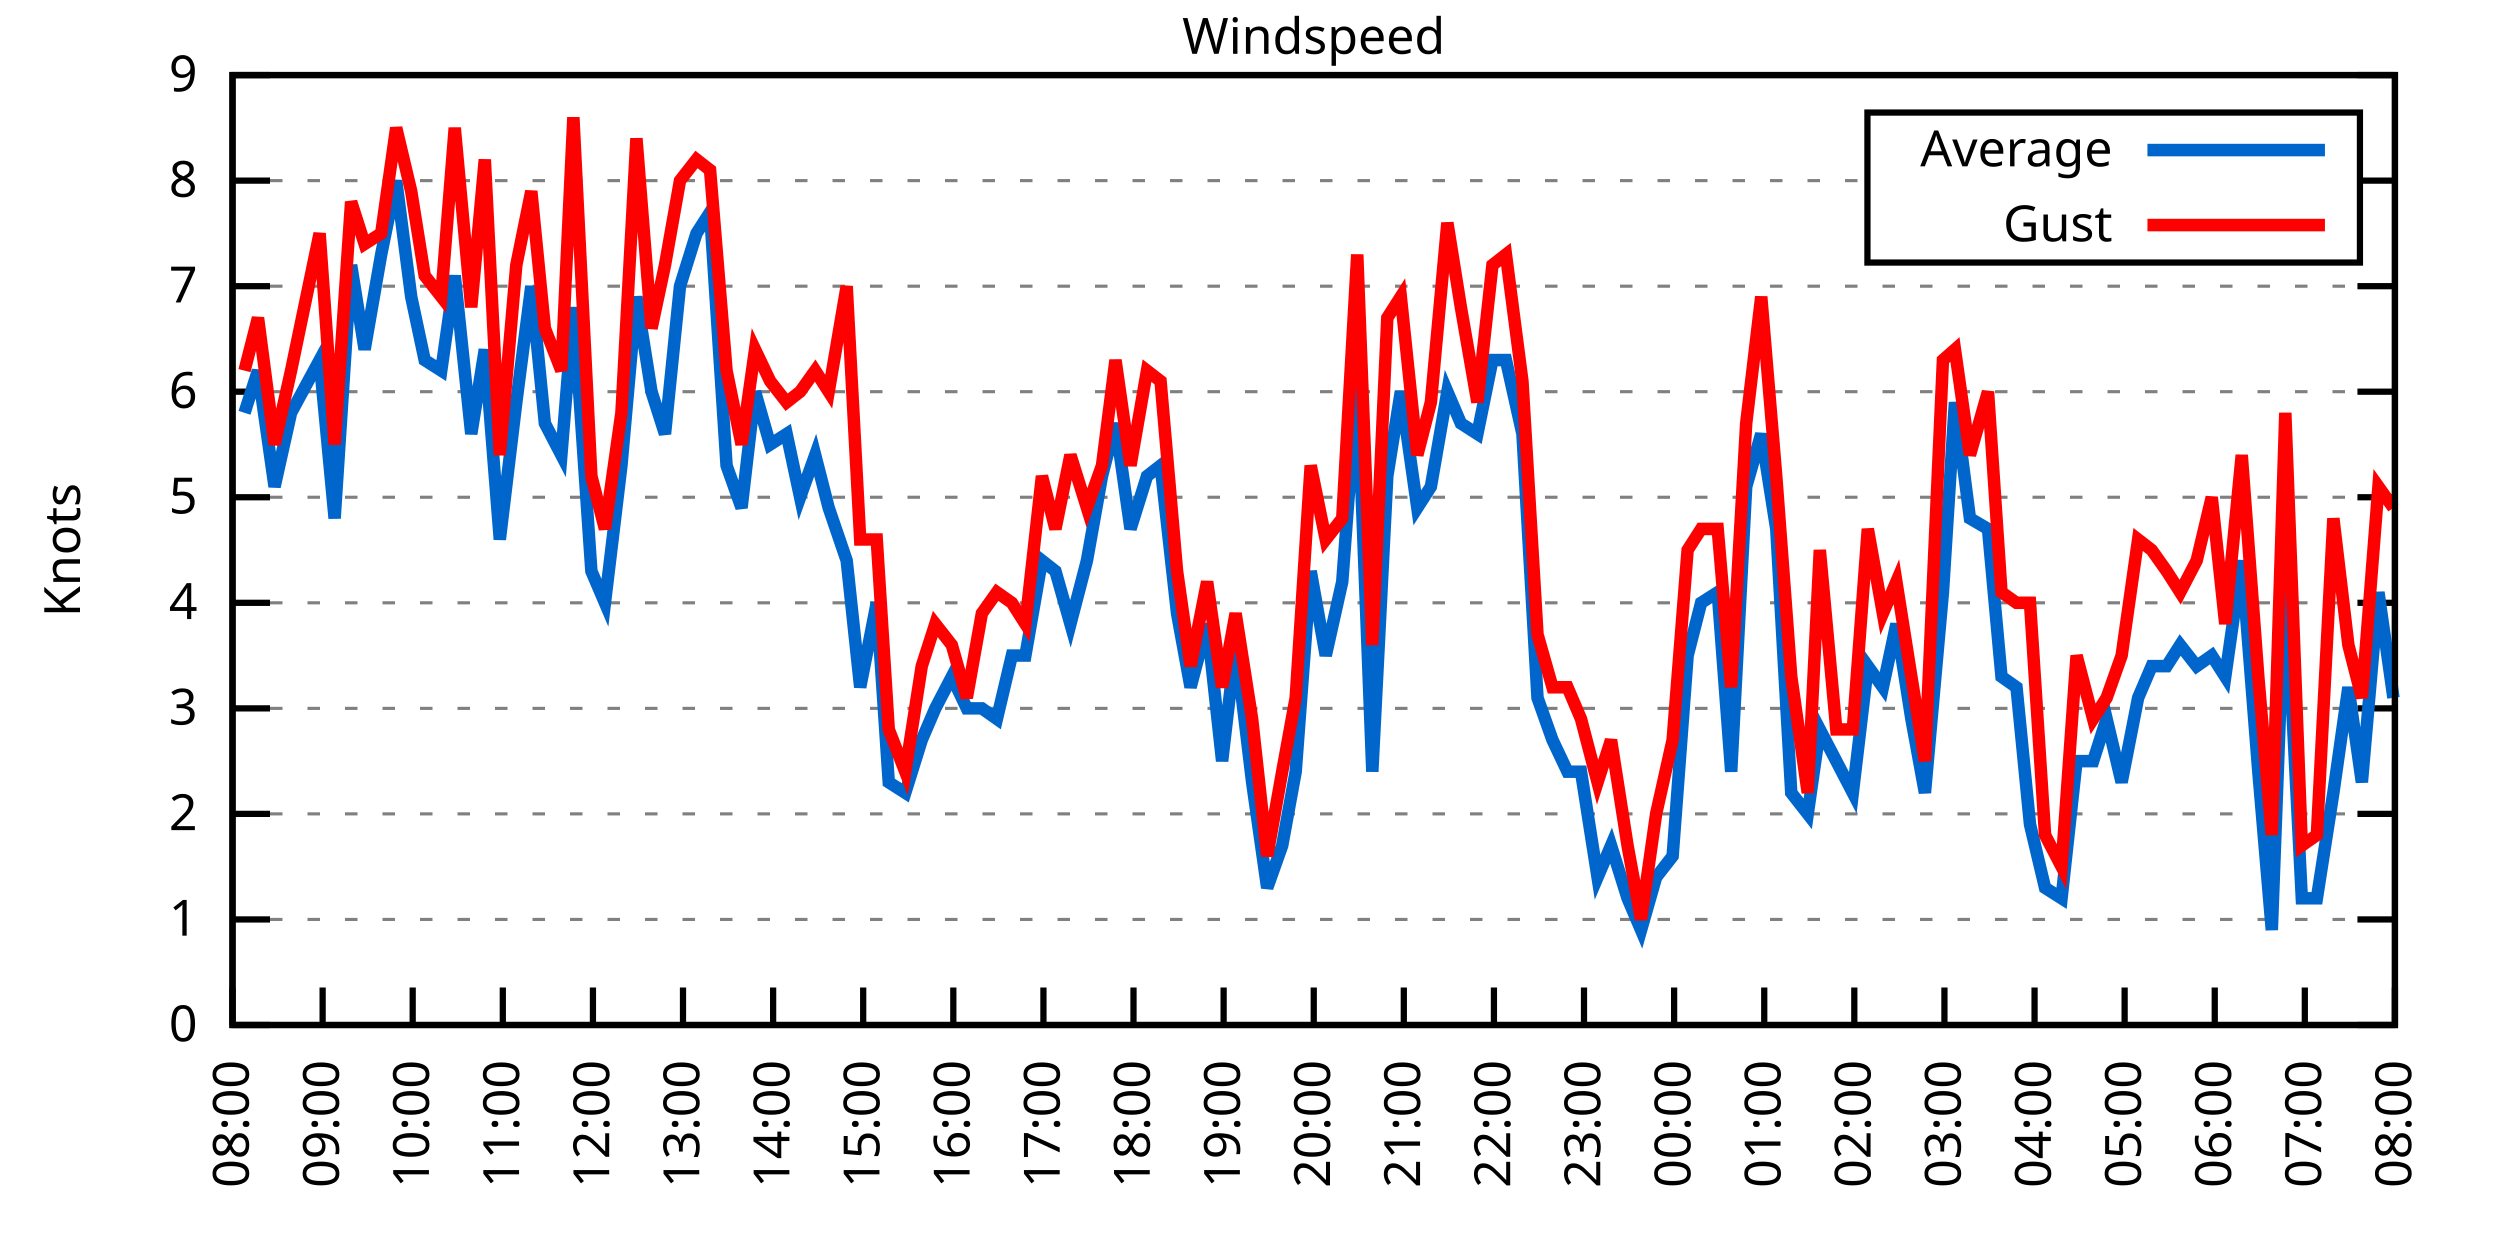
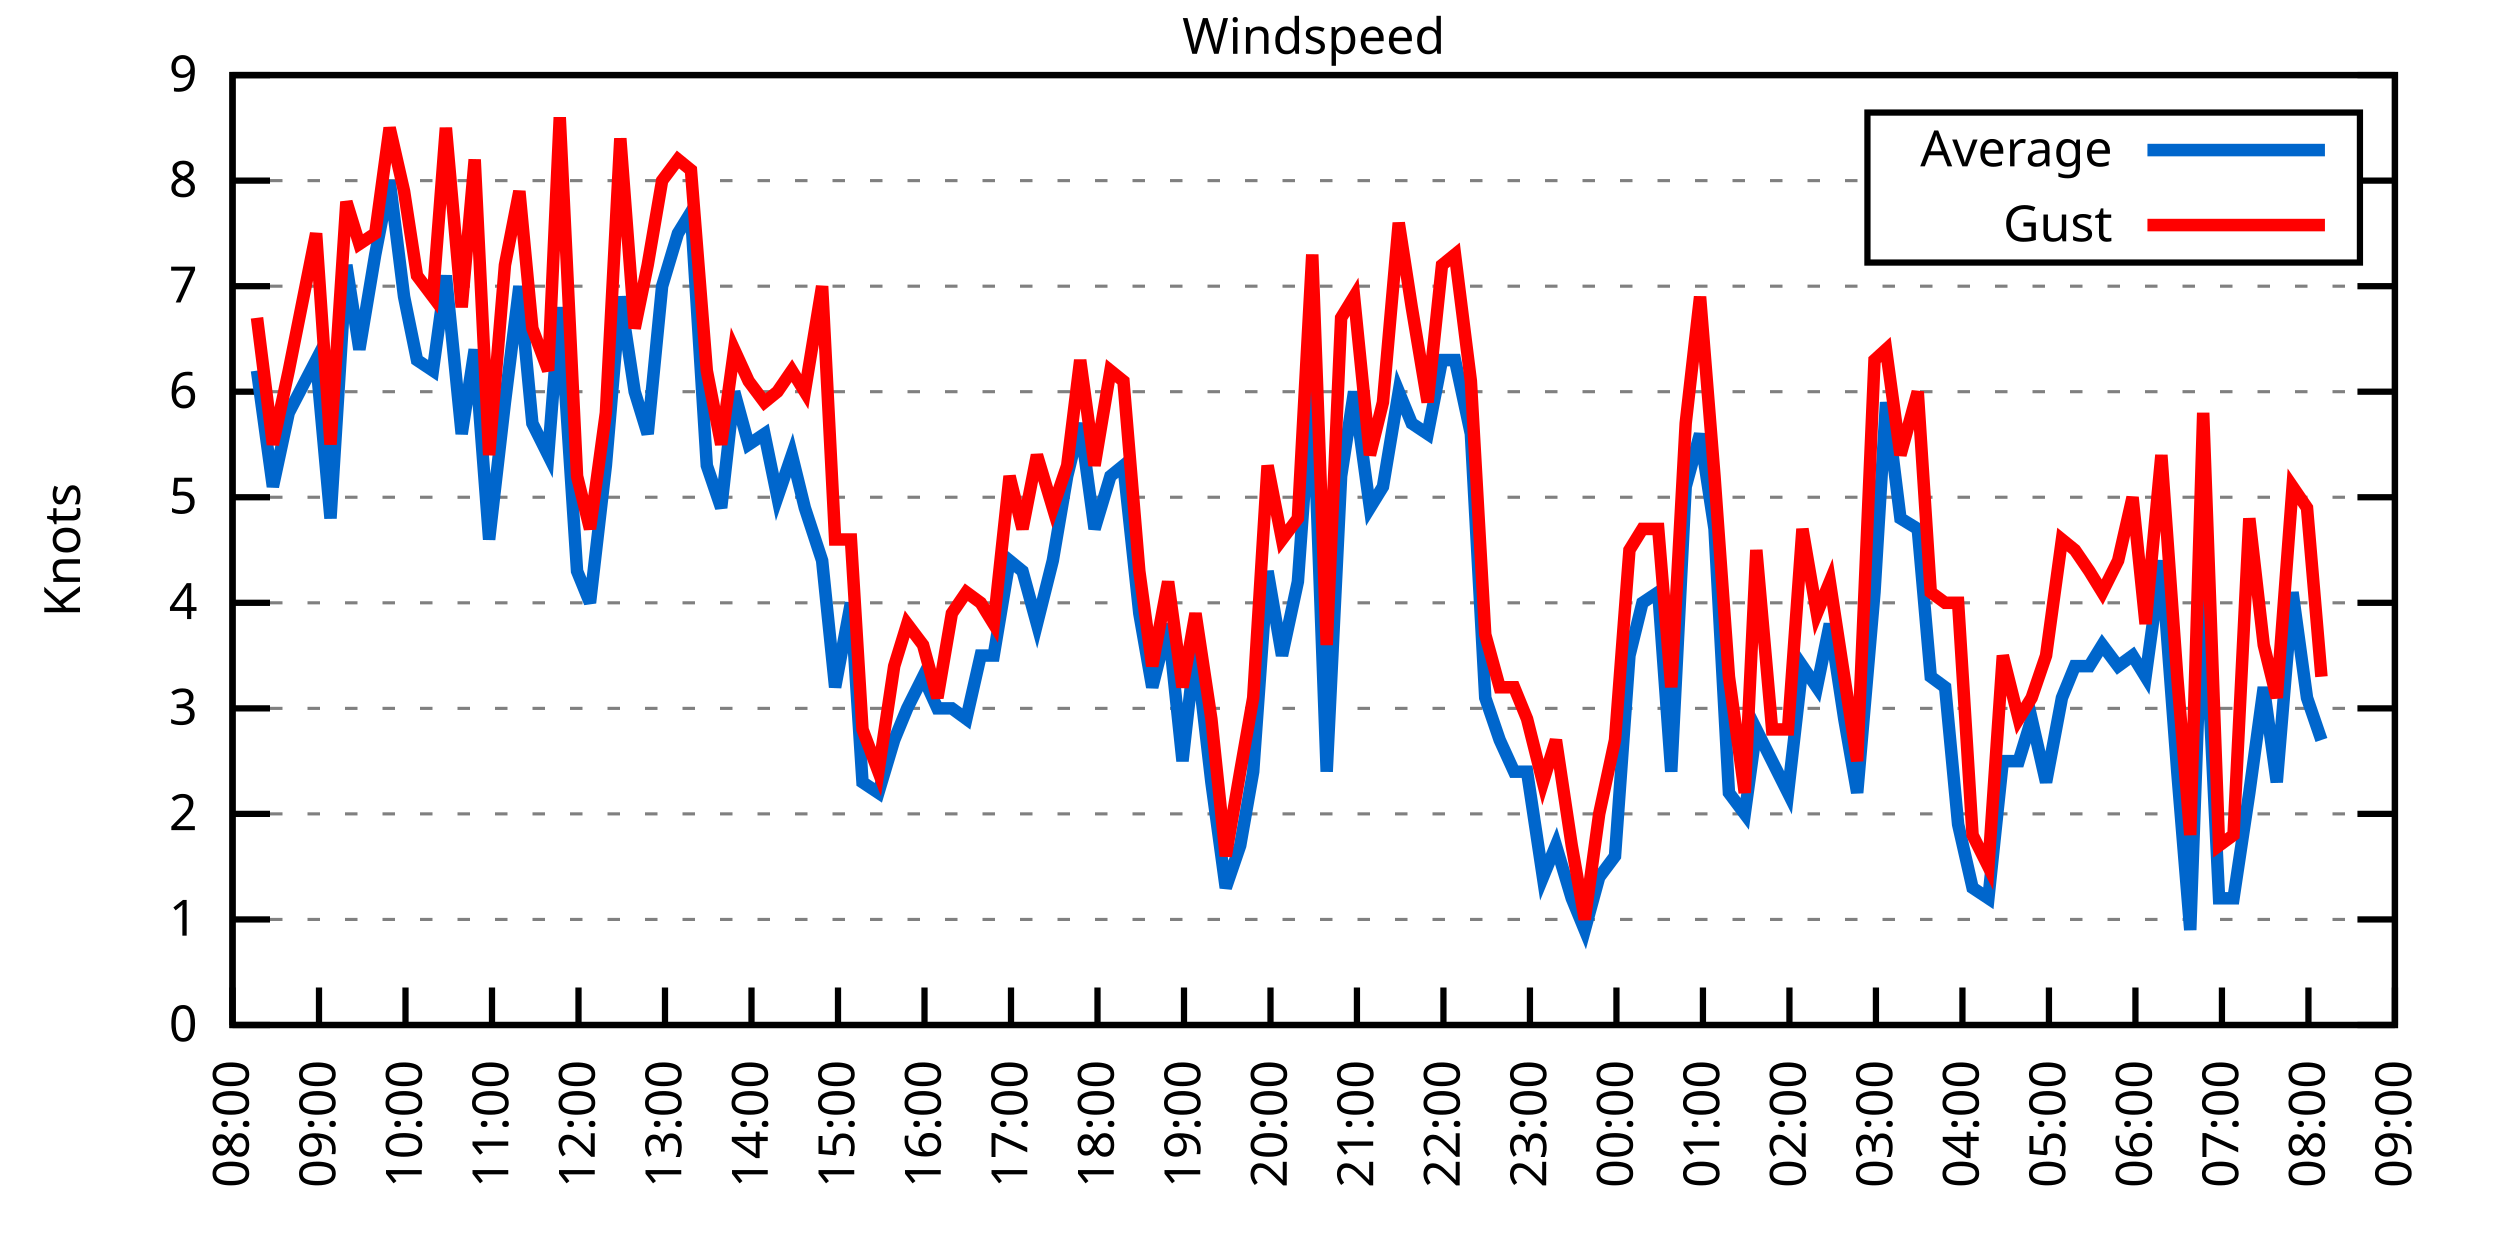
<svg xmlns="http://www.w3.org/2000/svg" xmlns:xlink="http://www.w3.org/1999/xlink" width="400" height="200" viewBox="0 0 400 200">
  <g id="gnuplot_canvas">
    <rect x="0" y="0" width="400" height="200" fill="none" />
    <defs>
      <circle id="gpDot" r="0.5" stroke-width="0.5" stroke="currentColor" />
      <path id="gpPt0" stroke-width="0.333" stroke="currentColor" d="M-1,0 h2 M0,-1 v2" />
      <path id="gpPt1" stroke-width="0.333" stroke="currentColor" d="M-1,-1 L1,1 M1,-1 L-1,1" />
      <path id="gpPt2" stroke-width="0.333" stroke="currentColor" d="M-1,0 L1,0 M0,-1 L0,1 M-1,-1 L1,1 M-1,1 L1,-1" />
      <rect id="gpPt3" stroke-width="0.333" stroke="currentColor" x="-1" y="-1" width="2" height="2" />
      <rect id="gpPt4" stroke-width="0.333" stroke="currentColor" fill="currentColor" x="-1" y="-1" width="2" height="2" />
      <circle id="gpPt5" stroke-width="0.333" stroke="currentColor" cx="0" cy="0" r="1" />
      <use xlink:href="#gpPt5" id="gpPt6" fill="currentColor" stroke="none" />
      <path id="gpPt7" stroke-width="0.333" stroke="currentColor" d="M0,-1.33 L-1.33,0.67 L1.33,0.67 z" />
      <use xlink:href="#gpPt7" id="gpPt8" fill="currentColor" stroke="none" />
      <use xlink:href="#gpPt7" id="gpPt9" stroke="currentColor" transform="rotate(180)" />
      <use xlink:href="#gpPt9" id="gpPt10" fill="currentColor" stroke="none" />
      <use xlink:href="#gpPt3" id="gpPt11" stroke="currentColor" transform="rotate(45)" />
      <use xlink:href="#gpPt11" id="gpPt12" fill="currentColor" stroke="none" />
      <path id="gpPt13" stroke-width="0.333" stroke="currentColor" d="M0,1.330 L1.265,0.411 L0.782,-1.067 L-0.782,-1.076 L-1.265,0.411 z" />
      <use xlink:href="#gpPt13" id="gpPt14" fill="currentColor" stroke="none" />
      <filter id="textbox" filterUnits="objectBoundingBox" x="0" y="0" height="1" width="1">
        <feFlood flood-color="white" flood-opacity="1" result="bgnd" />
        <feComposite in="SourceGraphic" in2="bgnd" operator="atop" />
      </filter>
      <filter id="greybox" filterUnits="objectBoundingBox" x="0" y="0" height="1" width="1">
        <feFlood flood-color="lightgrey" flood-opacity="1" result="grey" />
        <feComposite in="SourceGraphic" in2="grey" operator="atop" />
      </filter>
    </defs>
    <g fill="none" color="white" stroke="currentColor" stroke-width="1.00" stroke-linecap="butt" stroke-linejoin="miter">
</g>
    <g fill="none" color="black" stroke="currentColor" stroke-width="1.00" stroke-linecap="butt" stroke-linejoin="miter">
      <g stroke="none" shape-rendering="crispEdges">
        <polygon fill="rgb(255, 255, 255)" points="37.20,164.00 383.18,164.00 383.18,12.02 37.20,12.02 " />
      </g>
    </g>
    <g fill="none" color="black" stroke="currentColor" stroke-width="1.00" stroke-linecap="butt" stroke-linejoin="miter">
</g>
    <g fill="none" color="black" stroke="black" stroke-width="0.50" stroke-linecap="butt" stroke-linejoin="miter">
</g>
    <g fill="none" color="gray" stroke="currentColor" stroke-width="0.50" stroke-linecap="butt" stroke-linejoin="miter">
      <path stroke="gray" stroke-dasharray="2,4" class="gridline" d="M37.20,164.00 L383.19,164.00  " />
    </g>
    <g fill="none" color="gray" stroke="gray" stroke-width="1.00" stroke-linecap="butt" stroke-linejoin="miter">
</g>
    <g fill="none" color="black" stroke="currentColor" stroke-width="1.00" stroke-linecap="butt" stroke-linejoin="miter">
      <path stroke="black" d="M37.20,164.00 L43.20,164.00 M383.19,164.00 L377.19,164.00  " />
      <g transform="translate(31.60,166.60)" stroke="none" fill="black" font-family="Sans" font-size="8.00" text-anchor="end">
        <text>
          <tspan font-family="Sans"> 0</tspan>
        </text>
      </g>
    </g>
    <g fill="none" color="black" stroke="currentColor" stroke-width="1.00" stroke-linecap="butt" stroke-linejoin="miter">
</g>
    <g fill="none" color="black" stroke="black" stroke-width="0.50" stroke-linecap="butt" stroke-linejoin="miter">
</g>
    <g fill="none" color="gray" stroke="currentColor" stroke-width="0.50" stroke-linecap="butt" stroke-linejoin="miter">
      <path stroke="gray" stroke-dasharray="2,4" class="gridline" d="M37.20,147.11 L383.19,147.11  " />
    </g>
    <g fill="none" color="gray" stroke="gray" stroke-width="1.00" stroke-linecap="butt" stroke-linejoin="miter">
</g>
    <g fill="none" color="black" stroke="currentColor" stroke-width="1.00" stroke-linecap="butt" stroke-linejoin="miter">
      <path stroke="black" d="M37.20,147.11 L43.20,147.11 M383.19,147.11 L377.19,147.11  " />
      <g transform="translate(31.60,149.71)" stroke="none" fill="black" font-family="Sans" font-size="8.00" text-anchor="end">
        <text>
          <tspan font-family="Sans"> 1</tspan>
        </text>
      </g>
    </g>
    <g fill="none" color="black" stroke="currentColor" stroke-width="1.00" stroke-linecap="butt" stroke-linejoin="miter">
</g>
    <g fill="none" color="black" stroke="black" stroke-width="0.50" stroke-linecap="butt" stroke-linejoin="miter">
</g>
    <g fill="none" color="gray" stroke="currentColor" stroke-width="0.50" stroke-linecap="butt" stroke-linejoin="miter">
      <path stroke="gray" stroke-dasharray="2,4" class="gridline" d="M37.20,130.22 L383.19,130.22  " />
    </g>
    <g fill="none" color="gray" stroke="gray" stroke-width="1.00" stroke-linecap="butt" stroke-linejoin="miter">
</g>
    <g fill="none" color="black" stroke="currentColor" stroke-width="1.00" stroke-linecap="butt" stroke-linejoin="miter">
      <path stroke="black" d="M37.20,130.22 L43.20,130.22 M383.19,130.22 L377.19,130.22  " />
      <g transform="translate(31.60,132.82)" stroke="none" fill="black" font-family="Sans" font-size="8.00" text-anchor="end">
        <text>
          <tspan font-family="Sans"> 2</tspan>
        </text>
      </g>
    </g>
    <g fill="none" color="black" stroke="currentColor" stroke-width="1.00" stroke-linecap="butt" stroke-linejoin="miter">
</g>
    <g fill="none" color="black" stroke="black" stroke-width="0.50" stroke-linecap="butt" stroke-linejoin="miter">
</g>
    <g fill="none" color="gray" stroke="currentColor" stroke-width="0.50" stroke-linecap="butt" stroke-linejoin="miter">
      <path stroke="gray" stroke-dasharray="2,4" class="gridline" d="M37.20,113.34 L383.19,113.34  " />
    </g>
    <g fill="none" color="gray" stroke="gray" stroke-width="1.00" stroke-linecap="butt" stroke-linejoin="miter">
</g>
    <g fill="none" color="black" stroke="currentColor" stroke-width="1.00" stroke-linecap="butt" stroke-linejoin="miter">
      <path stroke="black" d="M37.20,113.34 L43.20,113.34 M383.19,113.34 L377.19,113.34  " />
      <g transform="translate(31.60,115.94)" stroke="none" fill="black" font-family="Sans" font-size="8.00" text-anchor="end">
        <text>
          <tspan font-family="Sans"> 3</tspan>
        </text>
      </g>
    </g>
    <g fill="none" color="black" stroke="currentColor" stroke-width="1.00" stroke-linecap="butt" stroke-linejoin="miter">
</g>
    <g fill="none" color="black" stroke="black" stroke-width="0.50" stroke-linecap="butt" stroke-linejoin="miter">
</g>
    <g fill="none" color="gray" stroke="currentColor" stroke-width="0.50" stroke-linecap="butt" stroke-linejoin="miter">
      <path stroke="gray" stroke-dasharray="2,4" class="gridline" d="M37.20,96.45 L383.19,96.45  " />
    </g>
    <g fill="none" color="gray" stroke="gray" stroke-width="1.00" stroke-linecap="butt" stroke-linejoin="miter">
</g>
    <g fill="none" color="black" stroke="currentColor" stroke-width="1.00" stroke-linecap="butt" stroke-linejoin="miter">
      <path stroke="black" d="M37.20,96.45 L43.20,96.45 M383.19,96.45 L377.19,96.45  " />
      <g transform="translate(31.60,99.05)" stroke="none" fill="black" font-family="Sans" font-size="8.00" text-anchor="end">
        <text>
          <tspan font-family="Sans"> 4</tspan>
        </text>
      </g>
    </g>
    <g fill="none" color="black" stroke="currentColor" stroke-width="1.00" stroke-linecap="butt" stroke-linejoin="miter">
</g>
    <g fill="none" color="black" stroke="black" stroke-width="0.50" stroke-linecap="butt" stroke-linejoin="miter">
</g>
    <g fill="none" color="gray" stroke="currentColor" stroke-width="0.50" stroke-linecap="butt" stroke-linejoin="miter">
      <path stroke="gray" stroke-dasharray="2,4" class="gridline" d="M37.20,79.56 L383.19,79.56  " />
    </g>
    <g fill="none" color="gray" stroke="gray" stroke-width="1.00" stroke-linecap="butt" stroke-linejoin="miter">
</g>
    <g fill="none" color="black" stroke="currentColor" stroke-width="1.00" stroke-linecap="butt" stroke-linejoin="miter">
      <path stroke="black" d="M37.20,79.56 L43.20,79.56 M383.19,79.56 L377.19,79.56  " />
      <g transform="translate(31.60,82.16)" stroke="none" fill="black" font-family="Sans" font-size="8.00" text-anchor="end">
        <text>
          <tspan font-family="Sans"> 5</tspan>
        </text>
      </g>
    </g>
    <g fill="none" color="black" stroke="currentColor" stroke-width="1.00" stroke-linecap="butt" stroke-linejoin="miter">
</g>
    <g fill="none" color="black" stroke="black" stroke-width="0.50" stroke-linecap="butt" stroke-linejoin="miter">
</g>
    <g fill="none" color="gray" stroke="currentColor" stroke-width="0.50" stroke-linecap="butt" stroke-linejoin="miter">
      <path stroke="gray" stroke-dasharray="2,4" class="gridline" d="M37.20,62.67 L383.19,62.67  " />
    </g>
    <g fill="none" color="gray" stroke="gray" stroke-width="1.00" stroke-linecap="butt" stroke-linejoin="miter">
</g>
    <g fill="none" color="black" stroke="currentColor" stroke-width="1.00" stroke-linecap="butt" stroke-linejoin="miter">
      <path stroke="black" d="M37.20,62.67 L43.20,62.67 M383.19,62.67 L377.19,62.67  " />
      <g transform="translate(31.60,65.27)" stroke="none" fill="black" font-family="Sans" font-size="8.00" text-anchor="end">
        <text>
          <tspan font-family="Sans"> 6</tspan>
        </text>
      </g>
    </g>
    <g fill="none" color="black" stroke="currentColor" stroke-width="1.00" stroke-linecap="butt" stroke-linejoin="miter">
</g>
    <g fill="none" color="black" stroke="black" stroke-width="0.50" stroke-linecap="butt" stroke-linejoin="miter">
</g>
    <g fill="none" color="gray" stroke="currentColor" stroke-width="0.50" stroke-linecap="butt" stroke-linejoin="miter">
      <path stroke="gray" stroke-dasharray="2,4" class="gridline" d="M37.20,45.79 L383.19,45.79  " />
    </g>
    <g fill="none" color="gray" stroke="gray" stroke-width="1.00" stroke-linecap="butt" stroke-linejoin="miter">
</g>
    <g fill="none" color="black" stroke="currentColor" stroke-width="1.00" stroke-linecap="butt" stroke-linejoin="miter">
      <path stroke="black" d="M37.20,45.79 L43.20,45.79 M383.19,45.79 L377.19,45.79  " />
      <g transform="translate(31.60,48.39)" stroke="none" fill="black" font-family="Sans" font-size="8.00" text-anchor="end">
        <text>
          <tspan font-family="Sans"> 7</tspan>
        </text>
      </g>
    </g>
    <g fill="none" color="black" stroke="currentColor" stroke-width="1.00" stroke-linecap="butt" stroke-linejoin="miter">
</g>
    <g fill="none" color="black" stroke="black" stroke-width="0.50" stroke-linecap="butt" stroke-linejoin="miter">
</g>
    <g fill="none" color="gray" stroke="currentColor" stroke-width="0.50" stroke-linecap="butt" stroke-linejoin="miter">
      <path stroke="gray" stroke-dasharray="2,4" class="gridline" d="M37.20,28.90 L298.79,28.90 M377.59,28.90 L383.19,28.90  " />
    </g>
    <g fill="none" color="gray" stroke="gray" stroke-width="1.00" stroke-linecap="butt" stroke-linejoin="miter">
</g>
    <g fill="none" color="black" stroke="currentColor" stroke-width="1.00" stroke-linecap="butt" stroke-linejoin="miter">
      <path stroke="black" d="M37.20,28.90 L43.20,28.90 M383.19,28.90 L377.19,28.90  " />
      <g transform="translate(31.60,31.50)" stroke="none" fill="black" font-family="Sans" font-size="8.00" text-anchor="end">
        <text>
          <tspan font-family="Sans"> 8</tspan>
        </text>
      </g>
    </g>
    <g fill="none" color="black" stroke="currentColor" stroke-width="1.00" stroke-linecap="butt" stroke-linejoin="miter">
</g>
    <g fill="none" color="black" stroke="black" stroke-width="0.50" stroke-linecap="butt" stroke-linejoin="miter">
</g>
    <g fill="none" color="gray" stroke="currentColor" stroke-width="0.50" stroke-linecap="butt" stroke-linejoin="miter">
      <path stroke="gray" stroke-dasharray="2,4" class="gridline" d="M37.20,12.01 L383.19,12.01  " />
    </g>
    <g fill="none" color="gray" stroke="gray" stroke-width="1.00" stroke-linecap="butt" stroke-linejoin="miter">
</g>
    <g fill="none" color="black" stroke="currentColor" stroke-width="1.00" stroke-linecap="butt" stroke-linejoin="miter">
      <path stroke="black" d="M37.20,12.01 L43.20,12.01 M383.19,12.01 L377.19,12.01  " />
      <g transform="translate(31.60,14.61)" stroke="none" fill="black" font-family="Sans" font-size="8.00" text-anchor="end">
        <text>
          <tspan font-family="Sans"> 9</tspan>
        </text>
      </g>
    </g>
    <g fill="none" color="black" stroke="currentColor" stroke-width="1.00" stroke-linecap="butt" stroke-linejoin="miter">
      <path stroke="black" d="M37.20,164.00 L37.20,158.00  " />
      <g transform="translate(39.80,169.60) rotate(270.00)" stroke="none" fill="black" font-family="Sans" font-size="8.00" text-anchor="end">
        <text>
          <tspan font-family="Sans">08:00</tspan>
        </text>
      </g>
    </g>
    <g fill="none" color="black" stroke="currentColor" stroke-width="1.00" stroke-linecap="butt" stroke-linejoin="miter">
-       <path stroke="black" d="M51.62,164.00 L51.62,158.00  " />
-       <g transform="translate(54.22,169.60) rotate(270.00)" stroke="none" fill="black" font-family="Sans" font-size="8.00" text-anchor="end">
+       <path stroke="black" d="M51.04,164.00 L51.04,158.00  " />
+       <g transform="translate(53.64,169.60) rotate(270.00)" stroke="none" fill="black" font-family="Sans" font-size="8.00" text-anchor="end">
        <text>
          <tspan font-family="Sans">09:00</tspan>
        </text>
      </g>
    </g>
    <g fill="none" color="black" stroke="currentColor" stroke-width="1.00" stroke-linecap="butt" stroke-linejoin="miter">
-       <path stroke="black" d="M66.03,164.00 L66.03,158.00  " />
-       <g transform="translate(68.63,169.60) rotate(270.00)" stroke="none" fill="black" font-family="Sans" font-size="8.00" text-anchor="end">
+       <path stroke="black" d="M64.88,164.00 L64.88,158.00  " />
+       <g transform="translate(67.48,169.60) rotate(270.00)" stroke="none" fill="black" font-family="Sans" font-size="8.00" text-anchor="end">
        <text>
          <tspan font-family="Sans">10:00</tspan>
        </text>
      </g>
    </g>
    <g fill="none" color="black" stroke="currentColor" stroke-width="1.00" stroke-linecap="butt" stroke-linejoin="miter">
-       <path stroke="black" d="M80.45,164.00 L80.45,158.00  " />
-       <g transform="translate(83.05,169.60) rotate(270.00)" stroke="none" fill="black" font-family="Sans" font-size="8.00" text-anchor="end">
+       <path stroke="black" d="M78.72,164.00 L78.72,158.00  " />
+       <g transform="translate(81.32,169.60) rotate(270.00)" stroke="none" fill="black" font-family="Sans" font-size="8.00" text-anchor="end">
        <text>
          <tspan font-family="Sans">11:00</tspan>
        </text>
      </g>
    </g>
    <g fill="none" color="black" stroke="currentColor" stroke-width="1.00" stroke-linecap="butt" stroke-linejoin="miter">
-       <path stroke="black" d="M94.87,164.00 L94.87,158.00  " />
-       <g transform="translate(97.47,169.60) rotate(270.00)" stroke="none" fill="black" font-family="Sans" font-size="8.00" text-anchor="end">
+       <path stroke="black" d="M92.56,164.00 L92.56,158.00  " />
+       <g transform="translate(95.16,169.60) rotate(270.00)" stroke="none" fill="black" font-family="Sans" font-size="8.00" text-anchor="end">
        <text>
          <tspan font-family="Sans">12:00</tspan>
        </text>
      </g>
    </g>
    <g fill="none" color="black" stroke="currentColor" stroke-width="1.00" stroke-linecap="butt" stroke-linejoin="miter">
-       <path stroke="black" d="M109.28,164.00 L109.28,158.00  " />
-       <g transform="translate(111.88,169.60) rotate(270.00)" stroke="none" fill="black" font-family="Sans" font-size="8.00" text-anchor="end">
+       <path stroke="black" d="M106.40,164.00 L106.40,158.00  " />
+       <g transform="translate(109.00,169.60) rotate(270.00)" stroke="none" fill="black" font-family="Sans" font-size="8.00" text-anchor="end">
        <text>
          <tspan font-family="Sans">13:00</tspan>
        </text>
      </g>
    </g>
    <g fill="none" color="black" stroke="currentColor" stroke-width="1.00" stroke-linecap="butt" stroke-linejoin="miter">
-       <path stroke="black" d="M123.70,164.00 L123.70,158.00  " />
-       <g transform="translate(126.30,169.60) rotate(270.00)" stroke="none" fill="black" font-family="Sans" font-size="8.00" text-anchor="end">
+       <path stroke="black" d="M120.24,164.00 L120.24,158.00  " />
+       <g transform="translate(122.84,169.60) rotate(270.00)" stroke="none" fill="black" font-family="Sans" font-size="8.00" text-anchor="end">
        <text>
          <tspan font-family="Sans">14:00</tspan>
        </text>
      </g>
    </g>
    <g fill="none" color="black" stroke="currentColor" stroke-width="1.00" stroke-linecap="butt" stroke-linejoin="miter">
-       <path stroke="black" d="M138.11,164.00 L138.11,158.00  " />
-       <g transform="translate(140.71,169.60) rotate(270.00)" stroke="none" fill="black" font-family="Sans" font-size="8.00" text-anchor="end">
+       <path stroke="black" d="M134.08,164.00 L134.08,158.00  " />
+       <g transform="translate(136.68,169.60) rotate(270.00)" stroke="none" fill="black" font-family="Sans" font-size="8.00" text-anchor="end">
        <text>
          <tspan font-family="Sans">15:00</tspan>
        </text>
      </g>
    </g>
    <g fill="none" color="black" stroke="currentColor" stroke-width="1.00" stroke-linecap="butt" stroke-linejoin="miter">
-       <path stroke="black" d="M152.53,164.00 L152.53,158.00  " />
-       <g transform="translate(155.13,169.60) rotate(270.00)" stroke="none" fill="black" font-family="Sans" font-size="8.00" text-anchor="end">
+       <path stroke="black" d="M147.92,164.00 L147.92,158.00  " />
+       <g transform="translate(150.52,169.60) rotate(270.00)" stroke="none" fill="black" font-family="Sans" font-size="8.00" text-anchor="end">
        <text>
          <tspan font-family="Sans">16:00</tspan>
        </text>
      </g>
    </g>
    <g fill="none" color="black" stroke="currentColor" stroke-width="1.00" stroke-linecap="butt" stroke-linejoin="miter">
-       <path stroke="black" d="M166.95,164.00 L166.95,158.00  " />
-       <g transform="translate(169.55,169.60) rotate(270.00)" stroke="none" fill="black" font-family="Sans" font-size="8.00" text-anchor="end">
+       <path stroke="black" d="M161.76,164.00 L161.76,158.00  " />
+       <g transform="translate(164.36,169.60) rotate(270.00)" stroke="none" fill="black" font-family="Sans" font-size="8.00" text-anchor="end">
        <text>
          <tspan font-family="Sans">17:00</tspan>
        </text>
      </g>
    </g>
    <g fill="none" color="black" stroke="currentColor" stroke-width="1.00" stroke-linecap="butt" stroke-linejoin="miter">
-       <path stroke="black" d="M181.36,164.00 L181.36,158.00  " />
-       <g transform="translate(183.96,169.60) rotate(270.00)" stroke="none" fill="black" font-family="Sans" font-size="8.00" text-anchor="end">
+       <path stroke="black" d="M175.60,164.00 L175.60,158.00  " />
+       <g transform="translate(178.20,169.60) rotate(270.00)" stroke="none" fill="black" font-family="Sans" font-size="8.00" text-anchor="end">
        <text>
          <tspan font-family="Sans">18:00</tspan>
        </text>
      </g>
    </g>
    <g fill="none" color="black" stroke="currentColor" stroke-width="1.00" stroke-linecap="butt" stroke-linejoin="miter">
-       <path stroke="black" d="M195.78,164.00 L195.78,158.00  " />
-       <g transform="translate(198.38,169.60) rotate(270.00)" stroke="none" fill="black" font-family="Sans" font-size="8.00" text-anchor="end">
+       <path stroke="black" d="M189.44,164.00 L189.44,158.00  " />
+       <g transform="translate(192.04,169.60) rotate(270.00)" stroke="none" fill="black" font-family="Sans" font-size="8.00" text-anchor="end">
        <text>
          <tspan font-family="Sans">19:00</tspan>
        </text>
      </g>
    </g>
    <g fill="none" color="black" stroke="currentColor" stroke-width="1.00" stroke-linecap="butt" stroke-linejoin="miter">
-       <path stroke="black" d="M210.20,164.00 L210.20,158.00  " />
-       <g transform="translate(212.80,169.60) rotate(270.00)" stroke="none" fill="black" font-family="Sans" font-size="8.00" text-anchor="end">
+       <path stroke="black" d="M203.28,164.00 L203.28,158.00  " />
+       <g transform="translate(205.88,169.60) rotate(270.00)" stroke="none" fill="black" font-family="Sans" font-size="8.00" text-anchor="end">
        <text>
          <tspan font-family="Sans">20:00</tspan>
        </text>
      </g>
    </g>
    <g fill="none" color="black" stroke="currentColor" stroke-width="1.00" stroke-linecap="butt" stroke-linejoin="miter">
-       <path stroke="black" d="M224.61,164.00 L224.61,158.00  " />
-       <g transform="translate(227.21,169.60) rotate(270.00)" stroke="none" fill="black" font-family="Sans" font-size="8.00" text-anchor="end">
+       <path stroke="black" d="M217.11,164.00 L217.11,158.00  " />
+       <g transform="translate(219.71,169.60) rotate(270.00)" stroke="none" fill="black" font-family="Sans" font-size="8.00" text-anchor="end">
        <text>
          <tspan font-family="Sans">21:00</tspan>
        </text>
      </g>
    </g>
    <g fill="none" color="black" stroke="currentColor" stroke-width="1.00" stroke-linecap="butt" stroke-linejoin="miter">
-       <path stroke="black" d="M239.03,164.00 L239.03,158.00  " />
-       <g transform="translate(241.63,169.60) rotate(270.00)" stroke="none" fill="black" font-family="Sans" font-size="8.00" text-anchor="end">
+       <path stroke="black" d="M230.95,164.00 L230.95,158.00  " />
+       <g transform="translate(233.55,169.60) rotate(270.00)" stroke="none" fill="black" font-family="Sans" font-size="8.00" text-anchor="end">
        <text>
          <tspan font-family="Sans">22:00</tspan>
        </text>
      </g>
    </g>
    <g fill="none" color="black" stroke="currentColor" stroke-width="1.00" stroke-linecap="butt" stroke-linejoin="miter">
-       <path stroke="black" d="M253.44,164.00 L253.44,158.00  " />
-       <g transform="translate(256.04,169.60) rotate(270.00)" stroke="none" fill="black" font-family="Sans" font-size="8.00" text-anchor="end">
+       <path stroke="black" d="M244.79,164.00 L244.79,158.00  " />
+       <g transform="translate(247.39,169.60) rotate(270.00)" stroke="none" fill="black" font-family="Sans" font-size="8.00" text-anchor="end">
        <text>
          <tspan font-family="Sans">23:00</tspan>
        </text>
      </g>
    </g>
    <g fill="none" color="black" stroke="currentColor" stroke-width="1.00" stroke-linecap="butt" stroke-linejoin="miter">
-       <path stroke="black" d="M267.86,164.00 L267.86,158.00  " />
-       <g transform="translate(270.46,169.60) rotate(270.00)" stroke="none" fill="black" font-family="Sans" font-size="8.00" text-anchor="end">
+       <path stroke="black" d="M258.63,164.00 L258.63,158.00  " />
+       <g transform="translate(261.23,169.60) rotate(270.00)" stroke="none" fill="black" font-family="Sans" font-size="8.00" text-anchor="end">
        <text>
          <tspan font-family="Sans">00:00</tspan>
        </text>
      </g>
    </g>
    <g fill="none" color="black" stroke="currentColor" stroke-width="1.00" stroke-linecap="butt" stroke-linejoin="miter">
-       <path stroke="black" d="M282.28,164.00 L282.28,158.00  " />
-       <g transform="translate(284.88,169.60) rotate(270.00)" stroke="none" fill="black" font-family="Sans" font-size="8.00" text-anchor="end">
+       <path stroke="black" d="M272.47,164.00 L272.47,158.00  " />
+       <g transform="translate(275.07,169.60) rotate(270.00)" stroke="none" fill="black" font-family="Sans" font-size="8.00" text-anchor="end">
        <text>
          <tspan font-family="Sans">01:00</tspan>
        </text>
      </g>
    </g>
    <g fill="none" color="black" stroke="currentColor" stroke-width="1.00" stroke-linecap="butt" stroke-linejoin="miter">
-       <path stroke="black" d="M296.69,164.00 L296.69,158.00  " />
-       <g transform="translate(299.29,169.60) rotate(270.00)" stroke="none" fill="black" font-family="Sans" font-size="8.00" text-anchor="end">
+       <path stroke="black" d="M286.31,164.00 L286.31,158.00  " />
+       <g transform="translate(288.91,169.60) rotate(270.00)" stroke="none" fill="black" font-family="Sans" font-size="8.00" text-anchor="end">
        <text>
          <tspan font-family="Sans">02:00</tspan>
        </text>
      </g>
    </g>
    <g fill="none" color="black" stroke="currentColor" stroke-width="1.00" stroke-linecap="butt" stroke-linejoin="miter">
-       <path stroke="black" d="M311.11,164.00 L311.11,158.00  " />
-       <g transform="translate(313.71,169.60) rotate(270.00)" stroke="none" fill="black" font-family="Sans" font-size="8.00" text-anchor="end">
+       <path stroke="black" d="M300.15,164.00 L300.15,158.00  " />
+       <g transform="translate(302.75,169.60) rotate(270.00)" stroke="none" fill="black" font-family="Sans" font-size="8.00" text-anchor="end">
        <text>
          <tspan font-family="Sans">03:00</tspan>
        </text>
      </g>
    </g>
    <g fill="none" color="black" stroke="currentColor" stroke-width="1.00" stroke-linecap="butt" stroke-linejoin="miter">
-       <path stroke="black" d="M325.53,164.00 L325.53,158.00  " />
-       <g transform="translate(328.13,169.60) rotate(270.00)" stroke="none" fill="black" font-family="Sans" font-size="8.00" text-anchor="end">
+       <path stroke="black" d="M313.99,164.00 L313.99,158.00  " />
+       <g transform="translate(316.59,169.60) rotate(270.00)" stroke="none" fill="black" font-family="Sans" font-size="8.00" text-anchor="end">
        <text>
          <tspan font-family="Sans">04:00</tspan>
        </text>
      </g>
    </g>
    <g fill="none" color="black" stroke="currentColor" stroke-width="1.00" stroke-linecap="butt" stroke-linejoin="miter">
-       <path stroke="black" d="M339.94,164.00 L339.94,158.00  " />
-       <g transform="translate(342.54,169.60) rotate(270.00)" stroke="none" fill="black" font-family="Sans" font-size="8.00" text-anchor="end">
+       <path stroke="black" d="M327.83,164.00 L327.83,158.00  " />
+       <g transform="translate(330.43,169.60) rotate(270.00)" stroke="none" fill="black" font-family="Sans" font-size="8.00" text-anchor="end">
        <text>
          <tspan font-family="Sans">05:00</tspan>
        </text>
      </g>
    </g>
    <g fill="none" color="black" stroke="currentColor" stroke-width="1.00" stroke-linecap="butt" stroke-linejoin="miter">
-       <path stroke="black" d="M354.36,164.00 L354.36,158.00  " />
-       <g transform="translate(356.96,169.60) rotate(270.00)" stroke="none" fill="black" font-family="Sans" font-size="8.00" text-anchor="end">
+       <path stroke="black" d="M341.67,164.00 L341.67,158.00  " />
+       <g transform="translate(344.27,169.60) rotate(270.00)" stroke="none" fill="black" font-family="Sans" font-size="8.00" text-anchor="end">
        <text>
          <tspan font-family="Sans">06:00</tspan>
        </text>
      </g>
    </g>
    <g fill="none" color="black" stroke="currentColor" stroke-width="1.00" stroke-linecap="butt" stroke-linejoin="miter">
-       <path stroke="black" d="M368.77,164.00 L368.77,158.00  " />
-       <g transform="translate(371.37,169.60) rotate(270.00)" stroke="none" fill="black" font-family="Sans" font-size="8.00" text-anchor="end">
+       <path stroke="black" d="M355.51,164.00 L355.51,158.00  " />
+       <g transform="translate(358.11,169.60) rotate(270.00)" stroke="none" fill="black" font-family="Sans" font-size="8.00" text-anchor="end">
        <text>
          <tspan font-family="Sans">07:00</tspan>
+         </text>
+       </g>
+     </g>
+     <g fill="none" color="black" stroke="currentColor" stroke-width="1.00" stroke-linecap="butt" stroke-linejoin="miter">
+       <path stroke="black" d="M369.35,164.00 L369.35,158.00  " />
+       <g transform="translate(371.95,169.60) rotate(270.00)" stroke="none" fill="black" font-family="Sans" font-size="8.00" text-anchor="end">
+         <text>
+           <tspan font-family="Sans">08:00</tspan>
        </text>
      </g>
    </g>
    <g fill="none" color="black" stroke="currentColor" stroke-width="1.00" stroke-linecap="butt" stroke-linejoin="miter">
      <path stroke="black" d="M383.19,164.00 L383.19,158.00  " />
      <g transform="translate(385.79,169.60) rotate(270.00)" stroke="none" fill="black" font-family="Sans" font-size="8.00" text-anchor="end">
        <text>
-           <tspan font-family="Sans">08:00</tspan>
+           <tspan font-family="Sans">09:00</tspan>
        </text>
      </g>
    </g>
    <g fill="none" color="black" stroke="currentColor" stroke-width="1.00" stroke-linecap="butt" stroke-linejoin="miter">
</g>
    <g fill="none" color="black" stroke="currentColor" stroke-width="1.00" stroke-linecap="butt" stroke-linejoin="miter">
      <path stroke="black" d="M37.20,12.01 L37.20,164.00 L383.19,164.00 L383.19,12.01 L37.20,12.01 Z  " />
    </g>
    <g fill="none" color="black" stroke="currentColor" stroke-width="1.00" stroke-linecap="butt" stroke-linejoin="miter">
</g>
    <g fill="none" color="black" stroke="currentColor" stroke-width="1.00" stroke-linecap="butt" stroke-linejoin="miter">
      <path stroke="black" d="M298.79,42.01 L298.79,18.01 L377.59,18.01 L377.59,42.01 L298.79,42.01 Z  " />
    </g>
    <g id="Windspeed_plot_1">
      <g fill="none" color="white" stroke="black" stroke-width="2.00" stroke-linecap="butt" stroke-linejoin="miter">
</g>
      <g fill="none" color="black" stroke="currentColor" stroke-width="2.00" stroke-linecap="butt" stroke-linejoin="miter">
        <g transform="translate(337.99,26.61)" stroke="none" fill="black" font-family="Sans" font-size="8.00" text-anchor="end">
          <text>
            <tspan font-family="Sans">Average</tspan>
          </text>
        </g>
      </g>
      <g fill="none" color="black" stroke="currentColor" stroke-width="2.00" stroke-linecap="butt" stroke-linejoin="miter">
-         <path stroke="rgb(  0, 102, 204)" d="M343.59,24.01 L371.99,24.01 M39.12,66.05 L41.28,59.30 L43.93,77.87 L46.57,66.05 L51.14,57.61 L53.54,82.94   L56.18,42.41 L58.34,55.92 L60.99,40.72 L63.39,28.90 L65.79,47.47 L67.95,57.61 L70.60,59.30 L72.76,44.10   L75.40,69.43 L77.57,55.92 L79.97,86.32 L82.61,64.36 L85.01,45.79 L87.18,67.74 L89.82,72.81 L91.74,49.16   L94.62,91.38 L96.79,96.45 L99.43,74.49 L101.83,47.47 L104.24,62.67 L106.40,69.43 L108.80,45.79 L111.44,37.34   L113.61,33.96 L116.25,74.49 L118.65,81.25 L120.81,62.67 L123.22,71.12 L125.86,69.43 L128.02,79.56 L130.43,72.81   L132.59,81.25 L135.47,89.69 L137.63,109.96 L140.28,96.45 L142.20,125.16 L144.84,126.85 L147.48,118.40 L149.65,113.34   L152.29,108.27 L154.69,113.34 L157.10,113.34 L159.50,115.03 L161.90,104.89 L164.06,104.89 L166.71,89.69 L168.87,91.38   L171.27,99.83 L173.91,89.69 L176.32,76.18 L178.48,67.74 L180.88,84.63 L183.52,76.18 L185.69,74.49 L188.33,98.14   L190.49,109.96 L193.14,99.83 L195.54,121.78 L197.70,103.20 L200.34,125.16 L202.75,142.05 L205.15,135.29 L207.31,123.47   L209.71,91.38 L212.12,104.89 L214.76,93.07 L217.16,60.98 L219.57,123.47 L221.97,76.18 L224.13,62.67 L226.77,81.25   L228.94,77.87 L231.58,62.67 L233.74,67.74 L236.38,69.43 L238.79,57.61 L240.95,57.61 L243.59,69.43 L246.00,111.65   L248.40,118.40 L250.80,123.47 L252.96,123.47 L255.61,140.36 L257.77,135.29 L260.41,143.73 L262.57,148.80 L264.98,140.36   L267.62,136.98 L270.02,104.89 L272.18,96.45 L274.83,94.76 L276.99,123.47 L279.39,77.87 L281.80,69.43 L284.20,84.63   L286.60,126.85 L289.24,130.22 L291.17,116.71 L293.81,121.78 L296.45,126.85 L298.85,106.58 L301.26,109.96 L303.42,99.83   L305.82,115.03 L307.99,126.85 L310.87,94.76 L312.79,64.36 L315.19,82.94 L318.08,84.63 L320.24,108.27 L322.64,109.96   L324.80,131.91 L327.21,142.05 L329.85,143.73 L332.25,121.78 L334.90,121.78 L337.06,115.03 L339.46,125.16 L342.10,111.65   L344.27,106.58 L346.67,106.58 L348.83,103.20 L351.47,106.58 L353.88,104.89 L356.04,108.27 L358.68,89.69 L361.33,123.47   L363.49,148.80 L365.65,91.38 L368.29,143.73 L370.70,143.73 L373.34,126.85 L375.74,109.96 L377.90,125.16 L380.55,94.76   L382.95,111.65  " />
+         <path stroke="rgb(  0, 102, 204)" d="M343.59,24.01 L371.99,24.01 M41.12,59.30 L43.66,77.87 L46.20,66.05 L50.58,57.61 L52.88,82.94 L55.42,42.41   L57.50,55.92 L60.04,40.72 L62.34,28.90 L64.65,47.47 L66.72,57.61 L69.26,59.30 L71.34,44.10 L73.87,69.43   L75.95,55.92 L78.26,86.32 L80.79,64.36 L83.10,45.79 L85.18,67.74 L87.71,72.81 L89.56,49.16 L92.33,91.38   L94.40,96.45 L96.94,74.49 L99.25,47.47 L101.55,62.67 L103.63,69.43 L105.94,45.79 L108.47,37.34 L110.55,33.96   L113.09,74.49 L115.39,81.25 L117.47,62.67 L119.78,71.12 L122.31,69.43 L124.39,79.56 L126.70,72.81 L128.77,81.25   L131.54,89.69 L133.62,109.96 L136.15,96.45 L138.00,125.16 L140.54,126.85 L143.07,118.40 L145.15,113.34 L147.69,108.27   L149.99,113.34 L152.30,113.34 L154.61,115.03 L156.91,104.89 L158.99,104.89 L161.53,89.69 L163.60,91.38 L165.91,99.83   L168.45,89.69 L170.75,76.18 L172.83,67.74 L175.13,84.63 L177.67,76.18 L179.75,74.49 L182.29,98.14 L184.36,109.96   L186.90,99.83 L189.20,121.78 L191.28,103.20 L193.82,125.16 L196.12,142.05 L198.43,135.29 L200.51,123.47 L202.81,91.38   L205.12,104.89 L207.66,93.07 L209.96,60.98 L212.27,123.47 L214.58,76.18 L216.65,62.67 L219.19,81.25 L221.27,77.87   L223.80,62.67 L225.88,67.74 L228.42,69.43 L230.72,57.61 L232.80,57.61 L235.34,69.43 L237.64,111.65 L239.95,118.40   L242.26,123.47 L244.33,123.47 L246.87,140.36 L248.95,135.29 L251.48,143.73 L253.56,148.80 L255.87,140.36 L258.40,136.98   L260.71,104.89 L262.79,96.45 L265.32,94.76 L267.40,123.47 L269.71,77.87 L272.01,69.43 L274.32,84.63 L276.63,126.85   L279.16,130.22 L281.01,116.71 L283.54,121.78 L286.08,126.85 L288.39,106.58 L290.70,109.96 L292.77,99.83 L295.08,115.03   L297.15,126.85 L299.92,94.76 L301.77,64.36 L304.07,82.94 L306.84,84.63 L308.92,108.27 L311.22,109.96 L313.30,131.91   L315.61,142.05 L318.14,143.73 L320.45,121.78 L322.99,121.78 L325.06,115.03 L327.37,125.16 L329.91,111.65 L331.98,106.58   L334.29,106.58 L336.37,103.20 L338.90,106.58 L341.21,104.89 L343.29,108.27 L345.82,89.69 L348.36,123.47 L350.44,148.80   L352.51,91.38 L355.05,143.73 L357.36,143.73 L359.89,126.85 L362.20,109.96 L364.28,125.16 L366.81,94.76 L369.12,111.65   L371.43,118.40  " />
      </g>
    </g>
    <g id="Windspeed_plot_2">
      <g fill="none" color="black" stroke="currentColor" stroke-width="2.00" stroke-linecap="butt" stroke-linejoin="miter">
        <g transform="translate(337.99,38.61)" stroke="none" fill="black" font-family="Sans" font-size="8.00" text-anchor="end">
          <text>
            <tspan font-family="Sans">Gust</tspan>
          </text>
        </g>
      </g>
      <g fill="none" color="black" stroke="currentColor" stroke-width="2.00" stroke-linecap="butt" stroke-linejoin="miter">
-         <path stroke="rgb(255,   0,   0)" d="M343.59,36.01 L371.99,36.01 M39.12,59.30 L41.28,50.85 L43.93,71.12 L46.57,59.30 L51.14,37.34 L53.54,71.12   L56.18,32.28 L58.34,39.03 L60.99,37.34 L63.39,20.45 L65.79,30.59 L67.95,44.10 L70.60,47.47 L72.76,20.45   L75.40,49.16 L77.57,25.52 L79.97,72.81 L82.61,42.41 L85.01,30.59 L87.18,52.54 L89.82,59.30 L91.74,18.77   L94.62,76.18 L96.79,84.63 L99.43,66.05 L101.83,22.14 L104.24,52.54 L106.40,42.41 L108.80,28.90 L111.44,25.52   L113.61,27.21 L116.25,59.30 L118.65,71.12 L120.81,55.92 L123.22,60.98 L125.86,64.36 L128.02,62.67 L130.43,59.30   L132.59,62.67 L135.47,45.79 L137.63,86.32 L140.28,86.32 L142.20,116.71 L144.84,123.47 L147.48,106.58 L149.65,99.83   L152.29,103.20 L154.69,111.65 L157.10,98.14 L159.50,94.76 L161.90,96.45 L164.06,99.83 L166.71,76.18 L168.87,84.63   L171.27,72.81 L173.91,81.25 L176.32,74.49 L178.48,57.61 L180.88,74.49 L183.52,59.30 L185.69,60.98 L188.33,91.38   L190.49,106.58 L193.14,93.07 L195.54,109.96 L197.70,98.14 L200.34,115.03 L202.75,136.98 L205.15,123.47 L207.31,111.65   L209.71,74.49 L212.12,86.32 L214.76,82.94 L217.16,40.72 L219.57,103.20 L221.97,50.85 L224.13,47.47 L226.77,72.81   L228.94,64.36 L231.58,35.65 L233.74,49.16 L236.38,64.36 L238.79,42.41 L240.95,40.72 L243.59,60.98 L246.00,101.52   L248.40,109.96 L250.80,109.96 L252.96,115.03 L255.61,125.16 L257.77,118.40 L260.41,135.29 L262.57,147.11 L264.98,130.22   L267.62,118.40 L270.02,88.00 L272.18,84.63 L274.83,84.63 L276.99,109.96 L279.39,67.74 L281.80,47.47 L284.20,76.18   L286.60,108.27 L289.24,126.85 L291.17,88.00 L293.81,116.71 L296.45,116.71 L298.85,84.63 L301.26,98.14 L303.42,93.07   L305.82,108.27 L307.99,121.78 L310.87,57.61 L312.79,55.92 L315.19,72.81 L318.08,62.67 L320.24,94.76 L322.64,96.45   L324.80,96.45 L327.21,133.60 L329.85,138.67 L332.25,104.89 L334.90,115.03 L337.06,111.65 L339.46,104.89 L342.10,86.32   L344.27,88.00 L346.67,91.38 L348.83,94.76 L351.47,89.69 L353.88,79.56 L356.04,99.83 L358.68,72.81 L361.33,108.27   L363.49,133.60 L365.65,66.05 L368.29,135.29 L370.70,133.60 L373.34,82.94 L375.74,103.20 L377.90,111.65 L380.55,77.87   L382.95,81.25  " />
+         <path stroke="rgb(255,   0,   0)" d="M343.59,36.01 L371.99,36.01 M41.12,50.85 L43.66,71.12 L46.20,59.30 L50.58,37.34 L52.88,71.12 L55.42,32.28   L57.50,39.03 L60.04,37.34 L62.34,20.45 L64.65,30.59 L66.72,44.10 L69.26,47.47 L71.34,20.45 L73.87,49.16   L75.95,25.52 L78.26,72.81 L80.79,42.41 L83.10,30.59 L85.18,52.54 L87.71,59.30 L89.56,18.77 L92.33,76.18   L94.40,84.63 L96.94,66.05 L99.25,22.14 L101.55,52.54 L103.63,42.41 L105.94,28.90 L108.47,25.52 L110.55,27.21   L113.09,59.30 L115.39,71.12 L117.47,55.92 L119.78,60.98 L122.31,64.36 L124.39,62.67 L126.70,59.30 L128.77,62.67   L131.54,45.79 L133.62,86.32 L136.15,86.32 L138.00,116.71 L140.54,123.47 L143.07,106.58 L145.15,99.83 L147.69,103.20   L149.99,111.65 L152.30,98.14 L154.61,94.76 L156.91,96.45 L158.99,99.83 L161.53,76.18 L163.60,84.63 L165.91,72.81   L168.45,81.25 L170.75,74.49 L172.83,57.61 L175.13,74.49 L177.67,59.30 L179.75,60.98 L182.29,91.38 L184.36,106.58   L186.90,93.07 L189.20,109.96 L191.28,98.14 L193.82,115.03 L196.12,136.98 L198.43,123.47 L200.51,111.65 L202.81,74.49   L205.12,86.32 L207.66,82.94 L209.96,40.72 L212.27,103.20 L214.58,50.85 L216.65,47.47 L219.19,72.81 L221.27,64.36   L223.80,35.65 L225.88,49.16 L228.42,64.36 L230.72,42.41 L232.80,40.72 L235.34,60.98 L237.64,101.52 L239.95,109.96   L242.26,109.96 L244.33,115.03 L246.87,125.16 L248.95,118.40 L251.48,135.29 L253.56,147.11 L255.87,130.22 L258.40,118.40   L260.71,88.00 L262.79,84.63 L265.32,84.63 L267.40,109.96 L269.71,67.74 L272.01,47.47 L274.32,76.18 L276.63,108.27   L279.16,126.85 L281.01,88.00 L283.54,116.71 L286.08,116.71 L288.39,84.63 L290.70,98.14 L292.77,93.07 L295.08,108.27   L297.15,121.78 L299.92,57.61 L301.77,55.92 L304.07,72.81 L306.84,62.67 L308.92,94.76 L311.22,96.45 L313.30,96.45   L315.61,133.60 L318.14,138.67 L320.45,104.89 L322.99,115.03 L325.06,111.65 L327.37,104.89 L329.91,86.32 L331.98,88.00   L334.29,91.38 L336.37,94.76 L338.90,89.69 L341.21,79.56 L343.29,99.83 L345.82,72.81 L348.36,108.27 L350.44,133.60   L352.51,66.05 L355.05,135.29 L357.36,133.60 L359.89,82.94 L362.20,103.20 L364.28,111.65 L366.81,77.87 L369.12,81.25   L371.43,108.27  " />
      </g>
    </g>
    <g fill="none" color="black" stroke="currentColor" stroke-width="2.00" stroke-linecap="butt" stroke-linejoin="miter">
</g>
    <g fill="none" color="black" stroke="black" stroke-width="1.00" stroke-linecap="butt" stroke-linejoin="miter">
</g>
    <g fill="none" color="black" stroke="currentColor" stroke-width="1.00" stroke-linecap="butt" stroke-linejoin="miter">
      <path stroke="black" d="M37.20,12.01 L37.20,164.00 L383.19,164.00 L383.19,12.01 L37.20,12.01 Z  " />
      <g transform="translate(12.80,88.01) rotate(270.00)" stroke="none" fill="black" font-family="Sans" font-size="8.00" text-anchor="middle">
        <text>
          <tspan font-family="Sans">Knots</tspan>
        </text>
      </g>
    </g>
    <g fill="none" color="black" stroke="currentColor" stroke-width="1.00" stroke-linecap="butt" stroke-linejoin="miter">
</g>
    <g fill="none" color="black" stroke="currentColor" stroke-width="1.00" stroke-linecap="butt" stroke-linejoin="miter">
      <g transform="translate(210.19,8.61)" stroke="none" fill="black" font-family="Sans" font-size="8.00" text-anchor="middle">
        <text>
          <tspan font-family="Sans">Windspeed</tspan>
        </text>
      </g>
    </g>
    <g fill="none" color="black" stroke="currentColor" stroke-width="1.00" stroke-linecap="butt" stroke-linejoin="miter">
</g>
  </g>
</svg>
